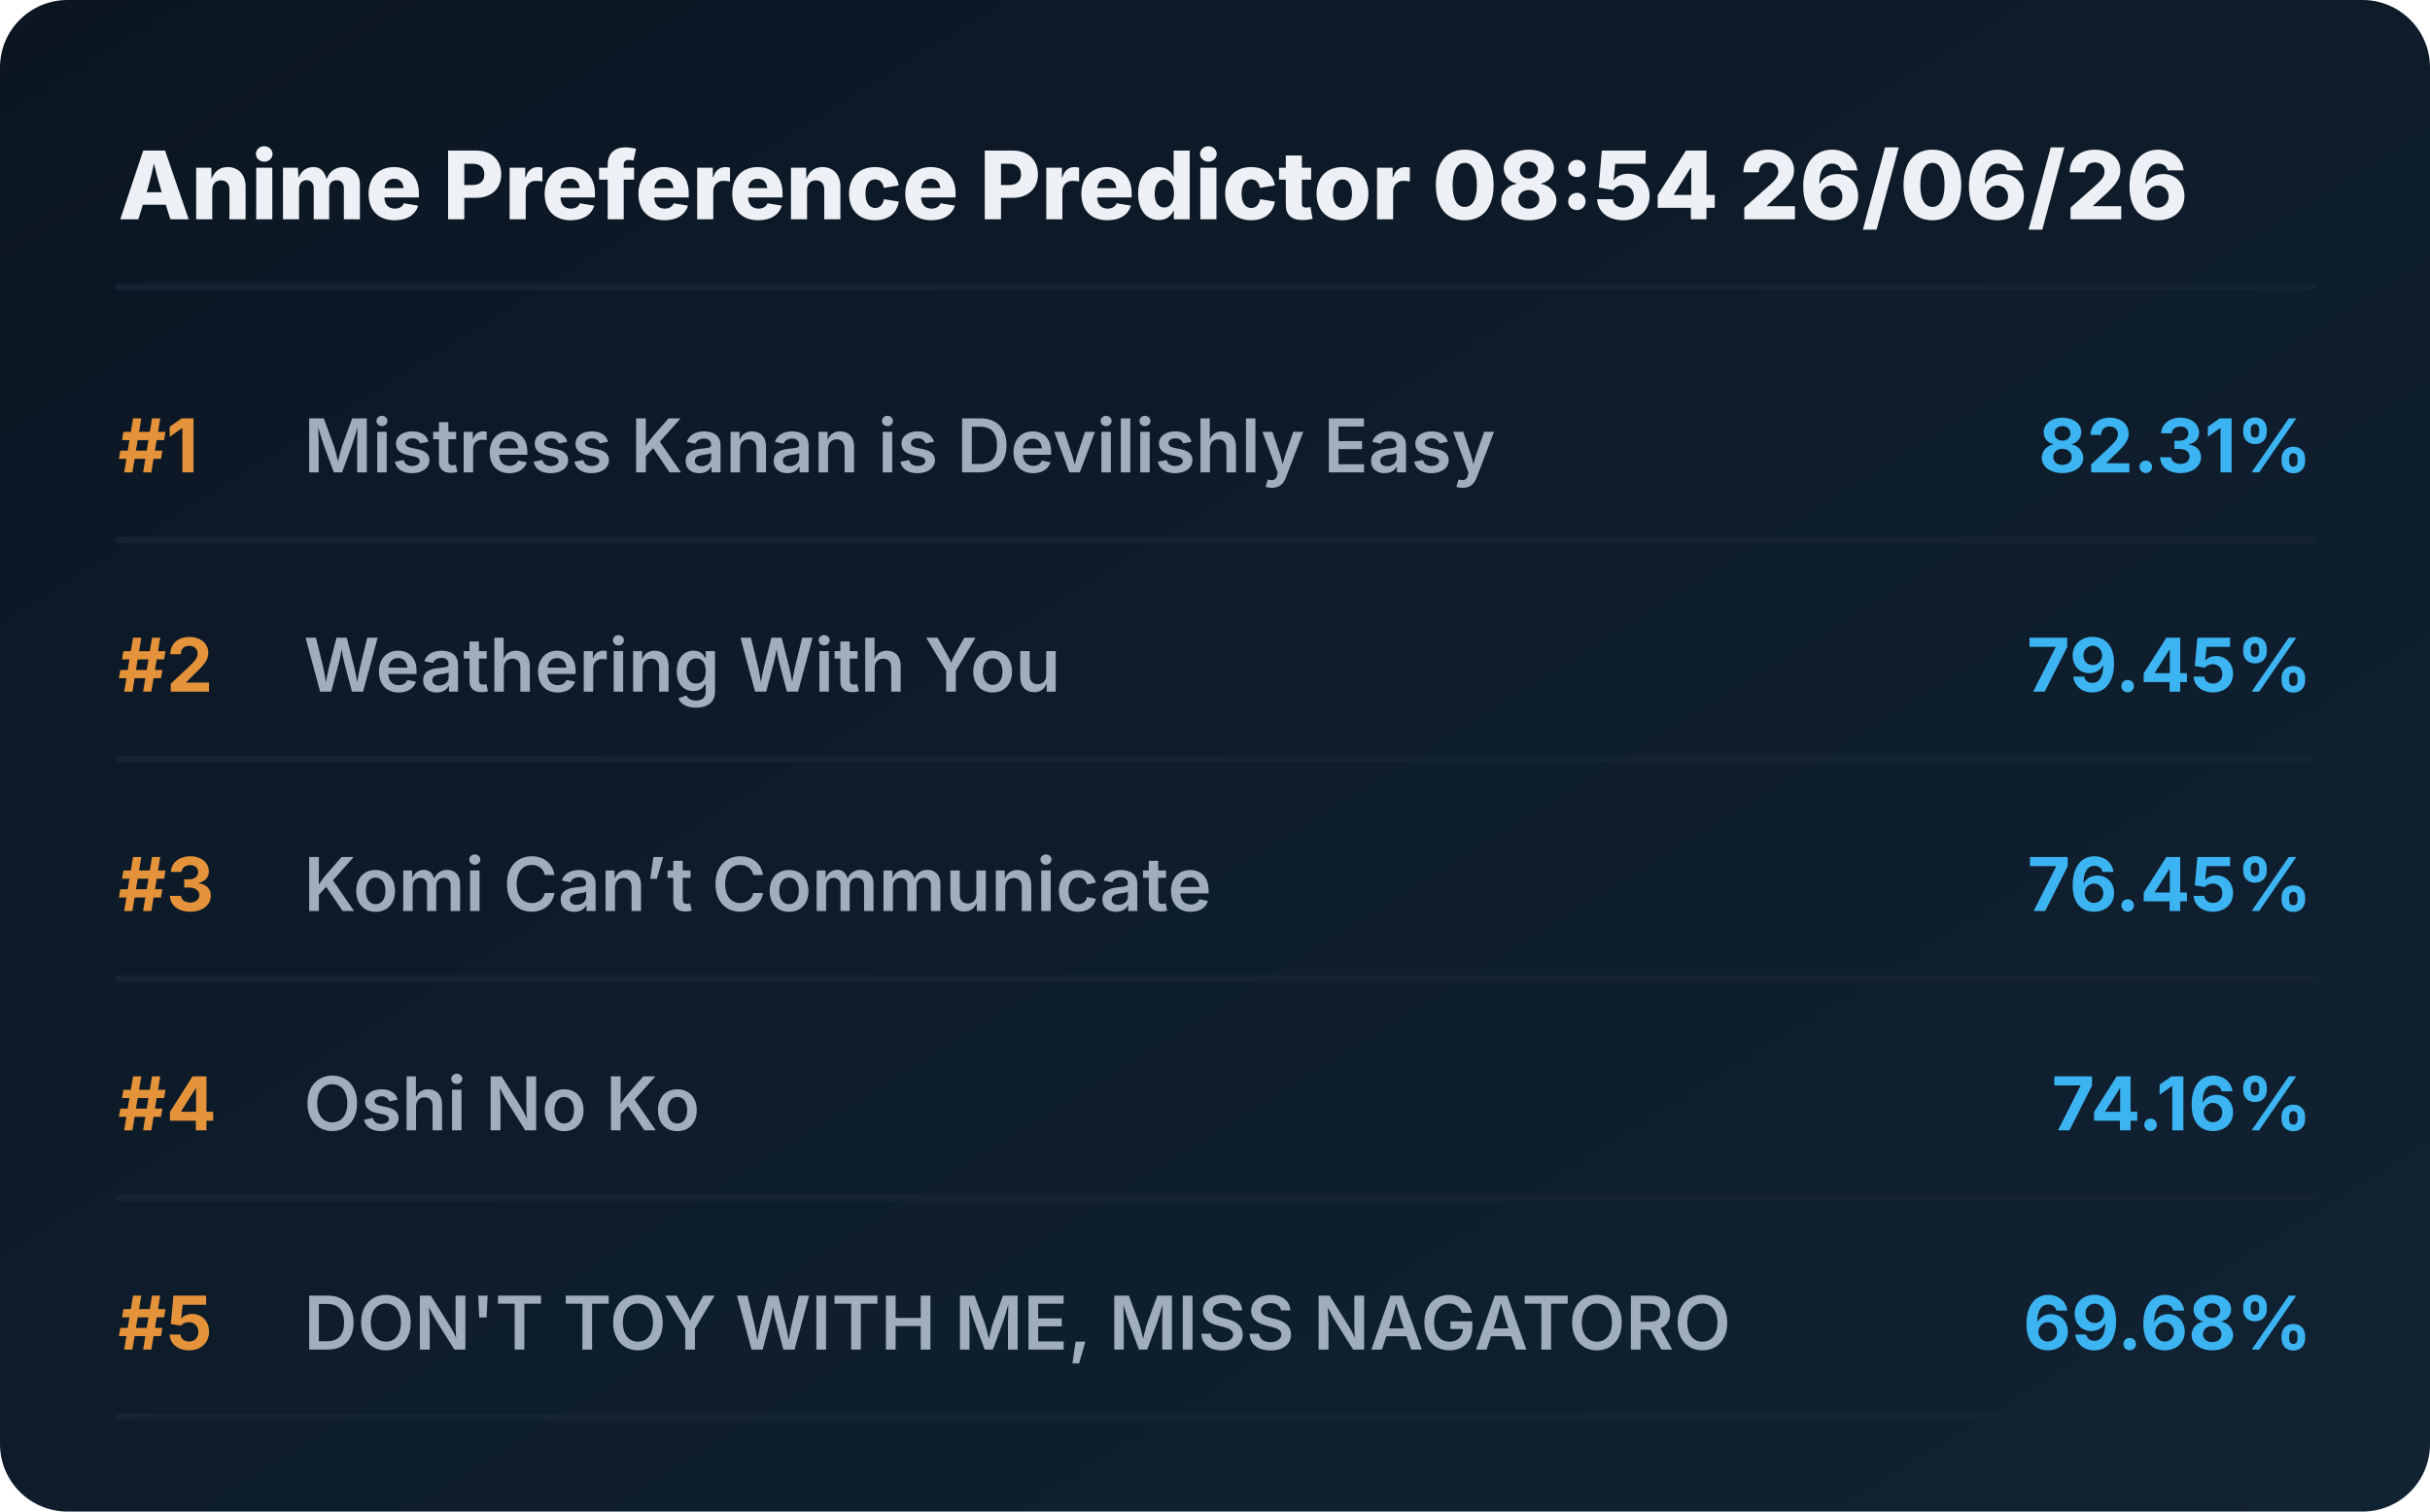
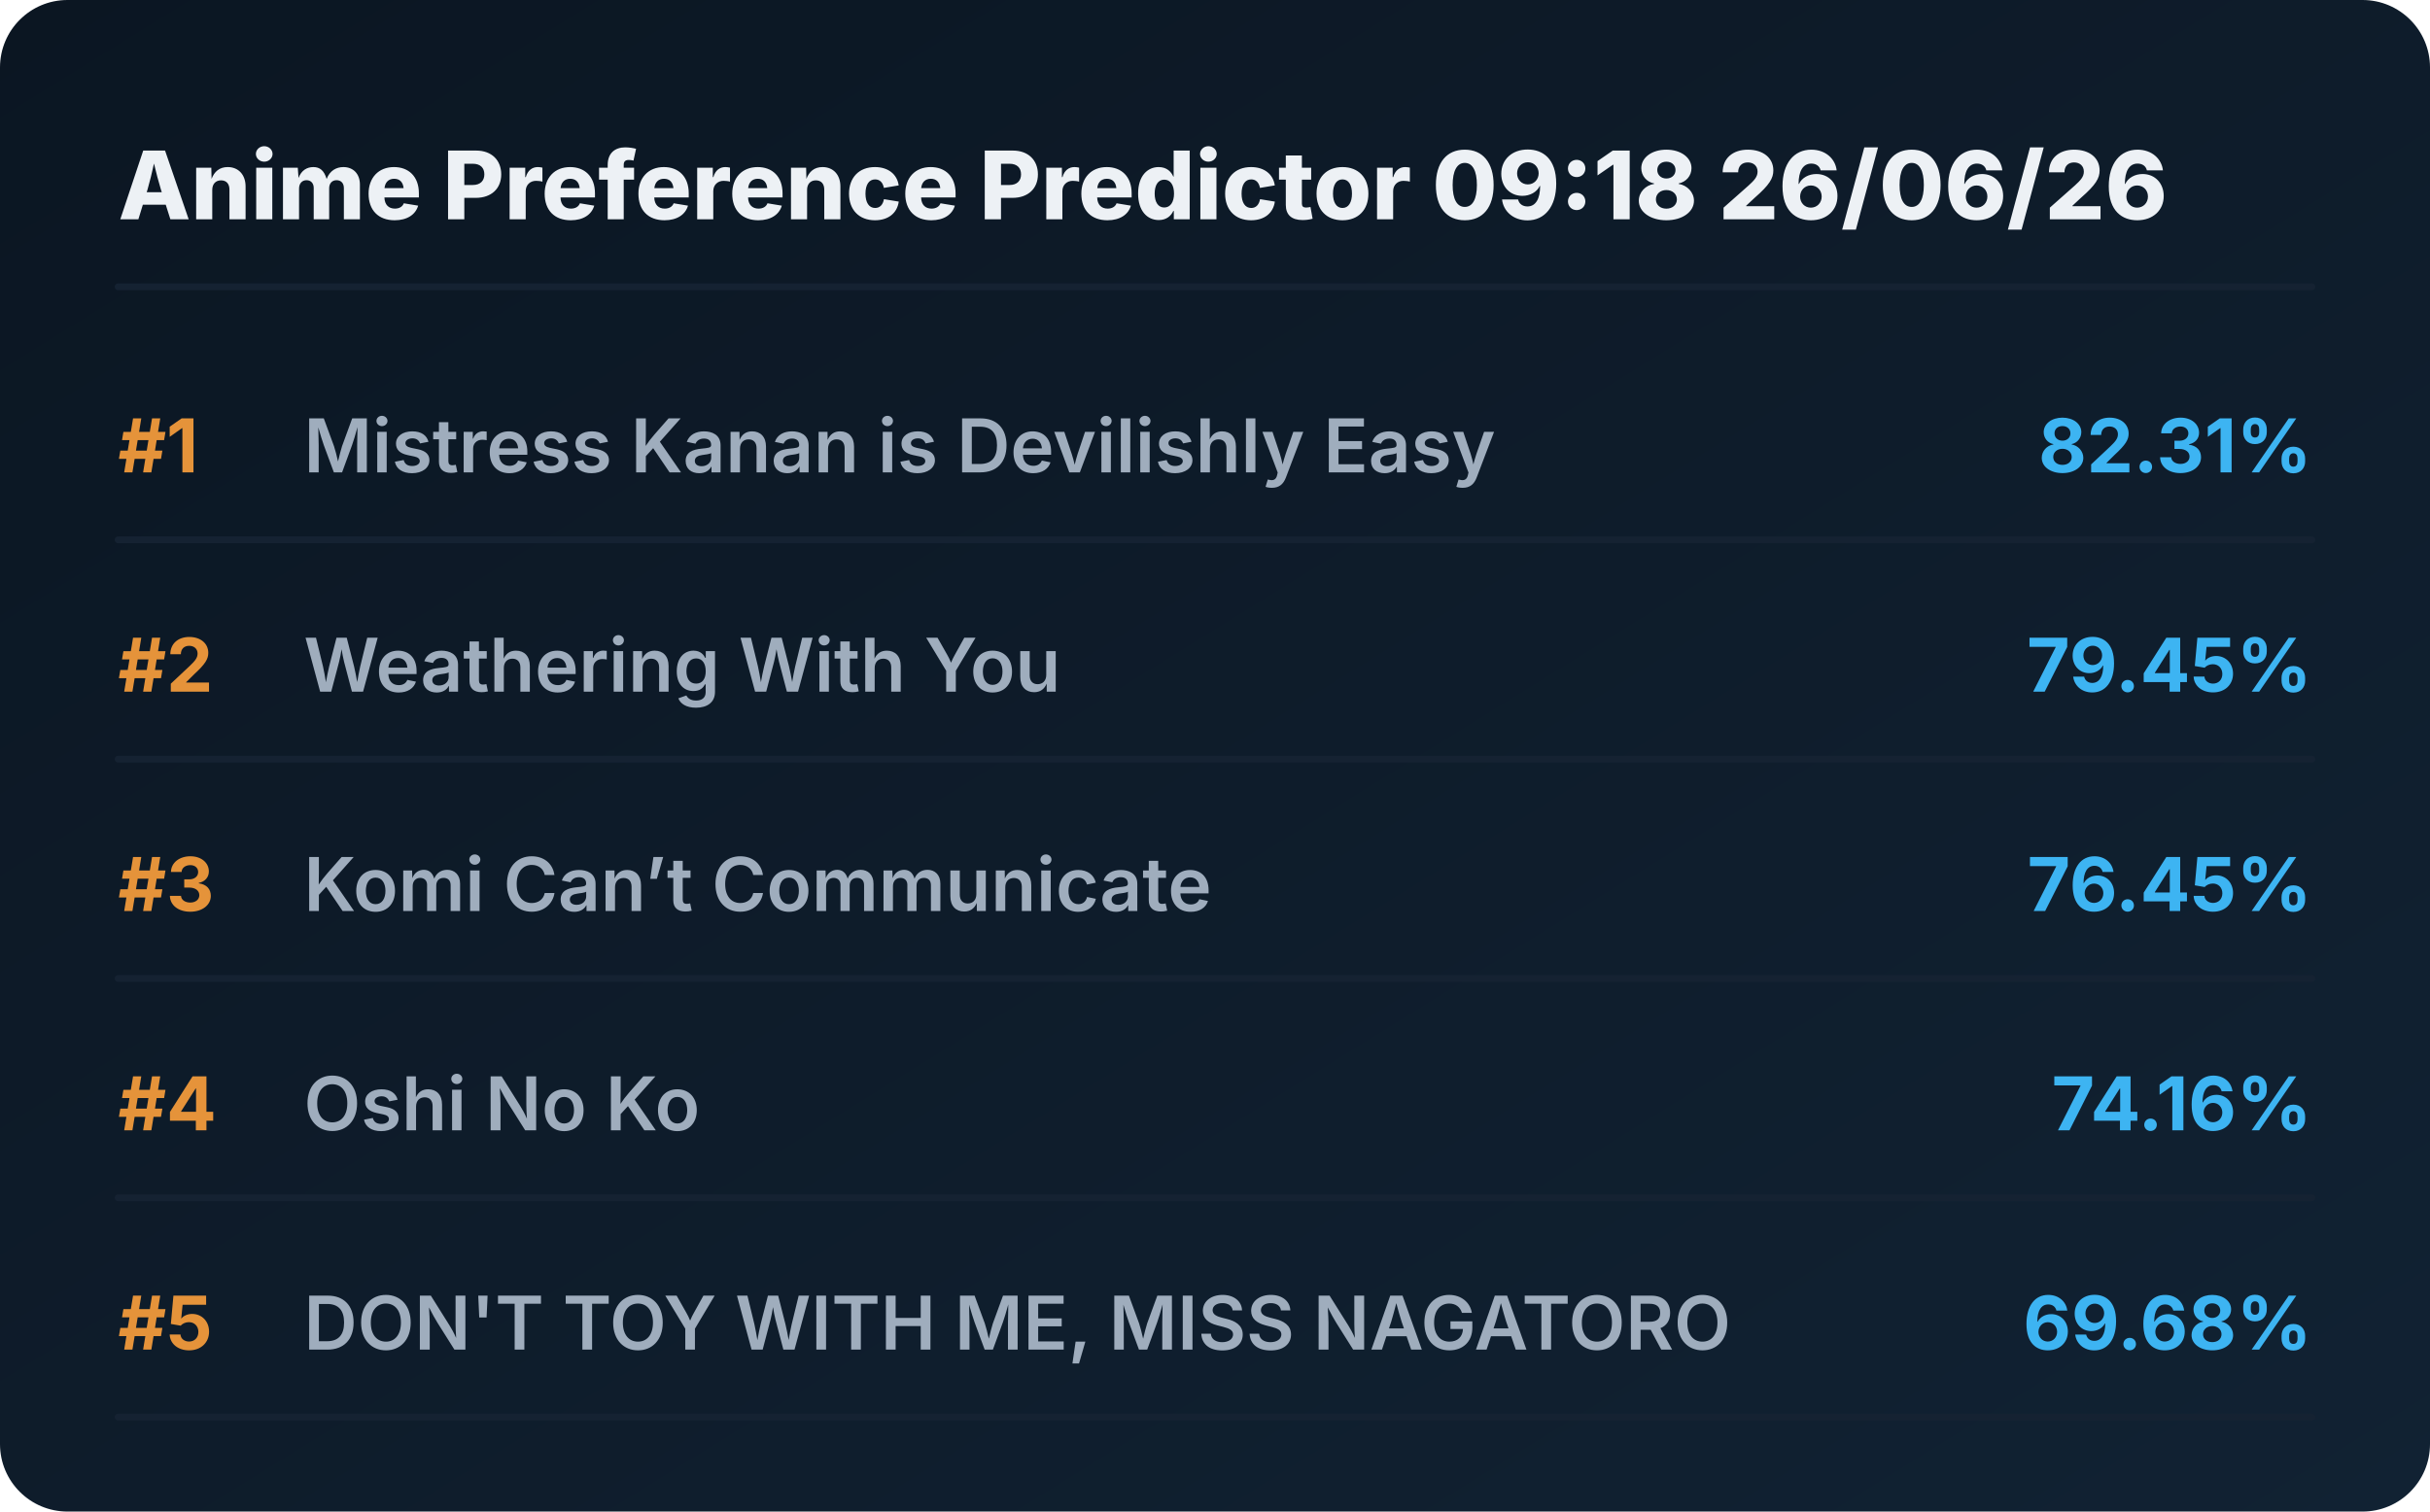
<svg xmlns="http://www.w3.org/2000/svg" viewBox="0 0 720 448" preserveAspectRatio="xMidYMid meet" style="width: 100%; height: auto; max-width: 720px;">
  <defs>
    <linearGradient id="boxGrad" x1="0%" y1="0%" x2="100%" y2="100%">
      <stop offset="0%" stop-color="#0b1622" />
      <stop offset="100%" stop-color="#112233" />
    </linearGradient>
    <clipPath id="titleClip">
      <rect x="90" y="0" width="510" height="100%" />
    </clipPath>
  </defs>
  <style>
    .bg { fill: url(#boxGrad); rx: 20px; }
    .header { font-family: 'Overpass', 'Inter', system-ui, sans-serif; font-weight: 800; font-size: 28px; fill: #edf1f5; }
    .rank { font-family: 'Overpass', 'Inter', system-ui, sans-serif; font-weight: 700; font-size: 22px; fill: #e5933a; }
    .title { font-family: 'Overpass', 'Inter', system-ui, sans-serif; font-weight: 600; font-size: 22px; fill: #9fadbd; }
    .score { font-family: 'Overpass', 'Inter', system-ui, sans-serif; font-weight: 700; font-size: 22px; fill: #3db4f2; }
    .line { stroke: #152232; stroke-width: 2; stroke-linecap: round; }
  </style>
  <rect class="bg" width="720" height="448" />
-   <text x="35" y="65" class="header">Anime Preference Predictor 08:54 26/06/26</text>
+   <text x="35" y="65" class="header">Anime Preference Predictor 09:18 26/06/26</text>
  <line x1="35" y1="85" x2="685" y2="85" class="line" />
  <g transform="translate(0, 0)">
    <text x="35" y="140" class="rank">#1</text>
    <text x="90" y="140" class="title">Mistress Kanan is Devilishly Easy</text>
    <text x="685" y="140" class="score" text-anchor="end">82.31%</text>
    <line x1="35" y1="160" x2="685" y2="160" class="line" />
  </g>
  <g transform="translate(0, 65)">
    <text x="35" y="140" class="rank">#2</text>
    <text x="90" y="140" class="title">Weathering With You</text>
    <text x="685" y="140" class="score" text-anchor="end">79.45%</text>
    <line x1="35" y1="160" x2="685" y2="160" class="line" />
  </g>
  <g transform="translate(0, 130)">
    <text x="35" y="140" class="rank">#3</text>
    <text x="90" y="140" class="title">Komi Can’t Communicate</text>
    <text x="685" y="140" class="score" text-anchor="end">76.45%</text>
    <line x1="35" y1="160" x2="685" y2="160" class="line" />
  </g>
  <g transform="translate(0, 195)">
    <text x="35" y="140" class="rank">#4</text>
    <text x="90" y="140" class="title">Oshi No Ko</text>
    <text x="685" y="140" class="score" text-anchor="end">74.16%</text>
    <line x1="35" y1="160" x2="685" y2="160" class="line" />
  </g>
  <g transform="translate(0, 260)">
    <text x="35" y="140" class="rank">#5</text>
    <text x="90" y="140" class="title">DON'T TOY WITH ME, MISS NAGATORO</text>
    <text x="685" y="140" class="score" text-anchor="end">69.68%</text>
    <line x1="35" y1="160" x2="685" y2="160" class="line" />
  </g>
</svg>
